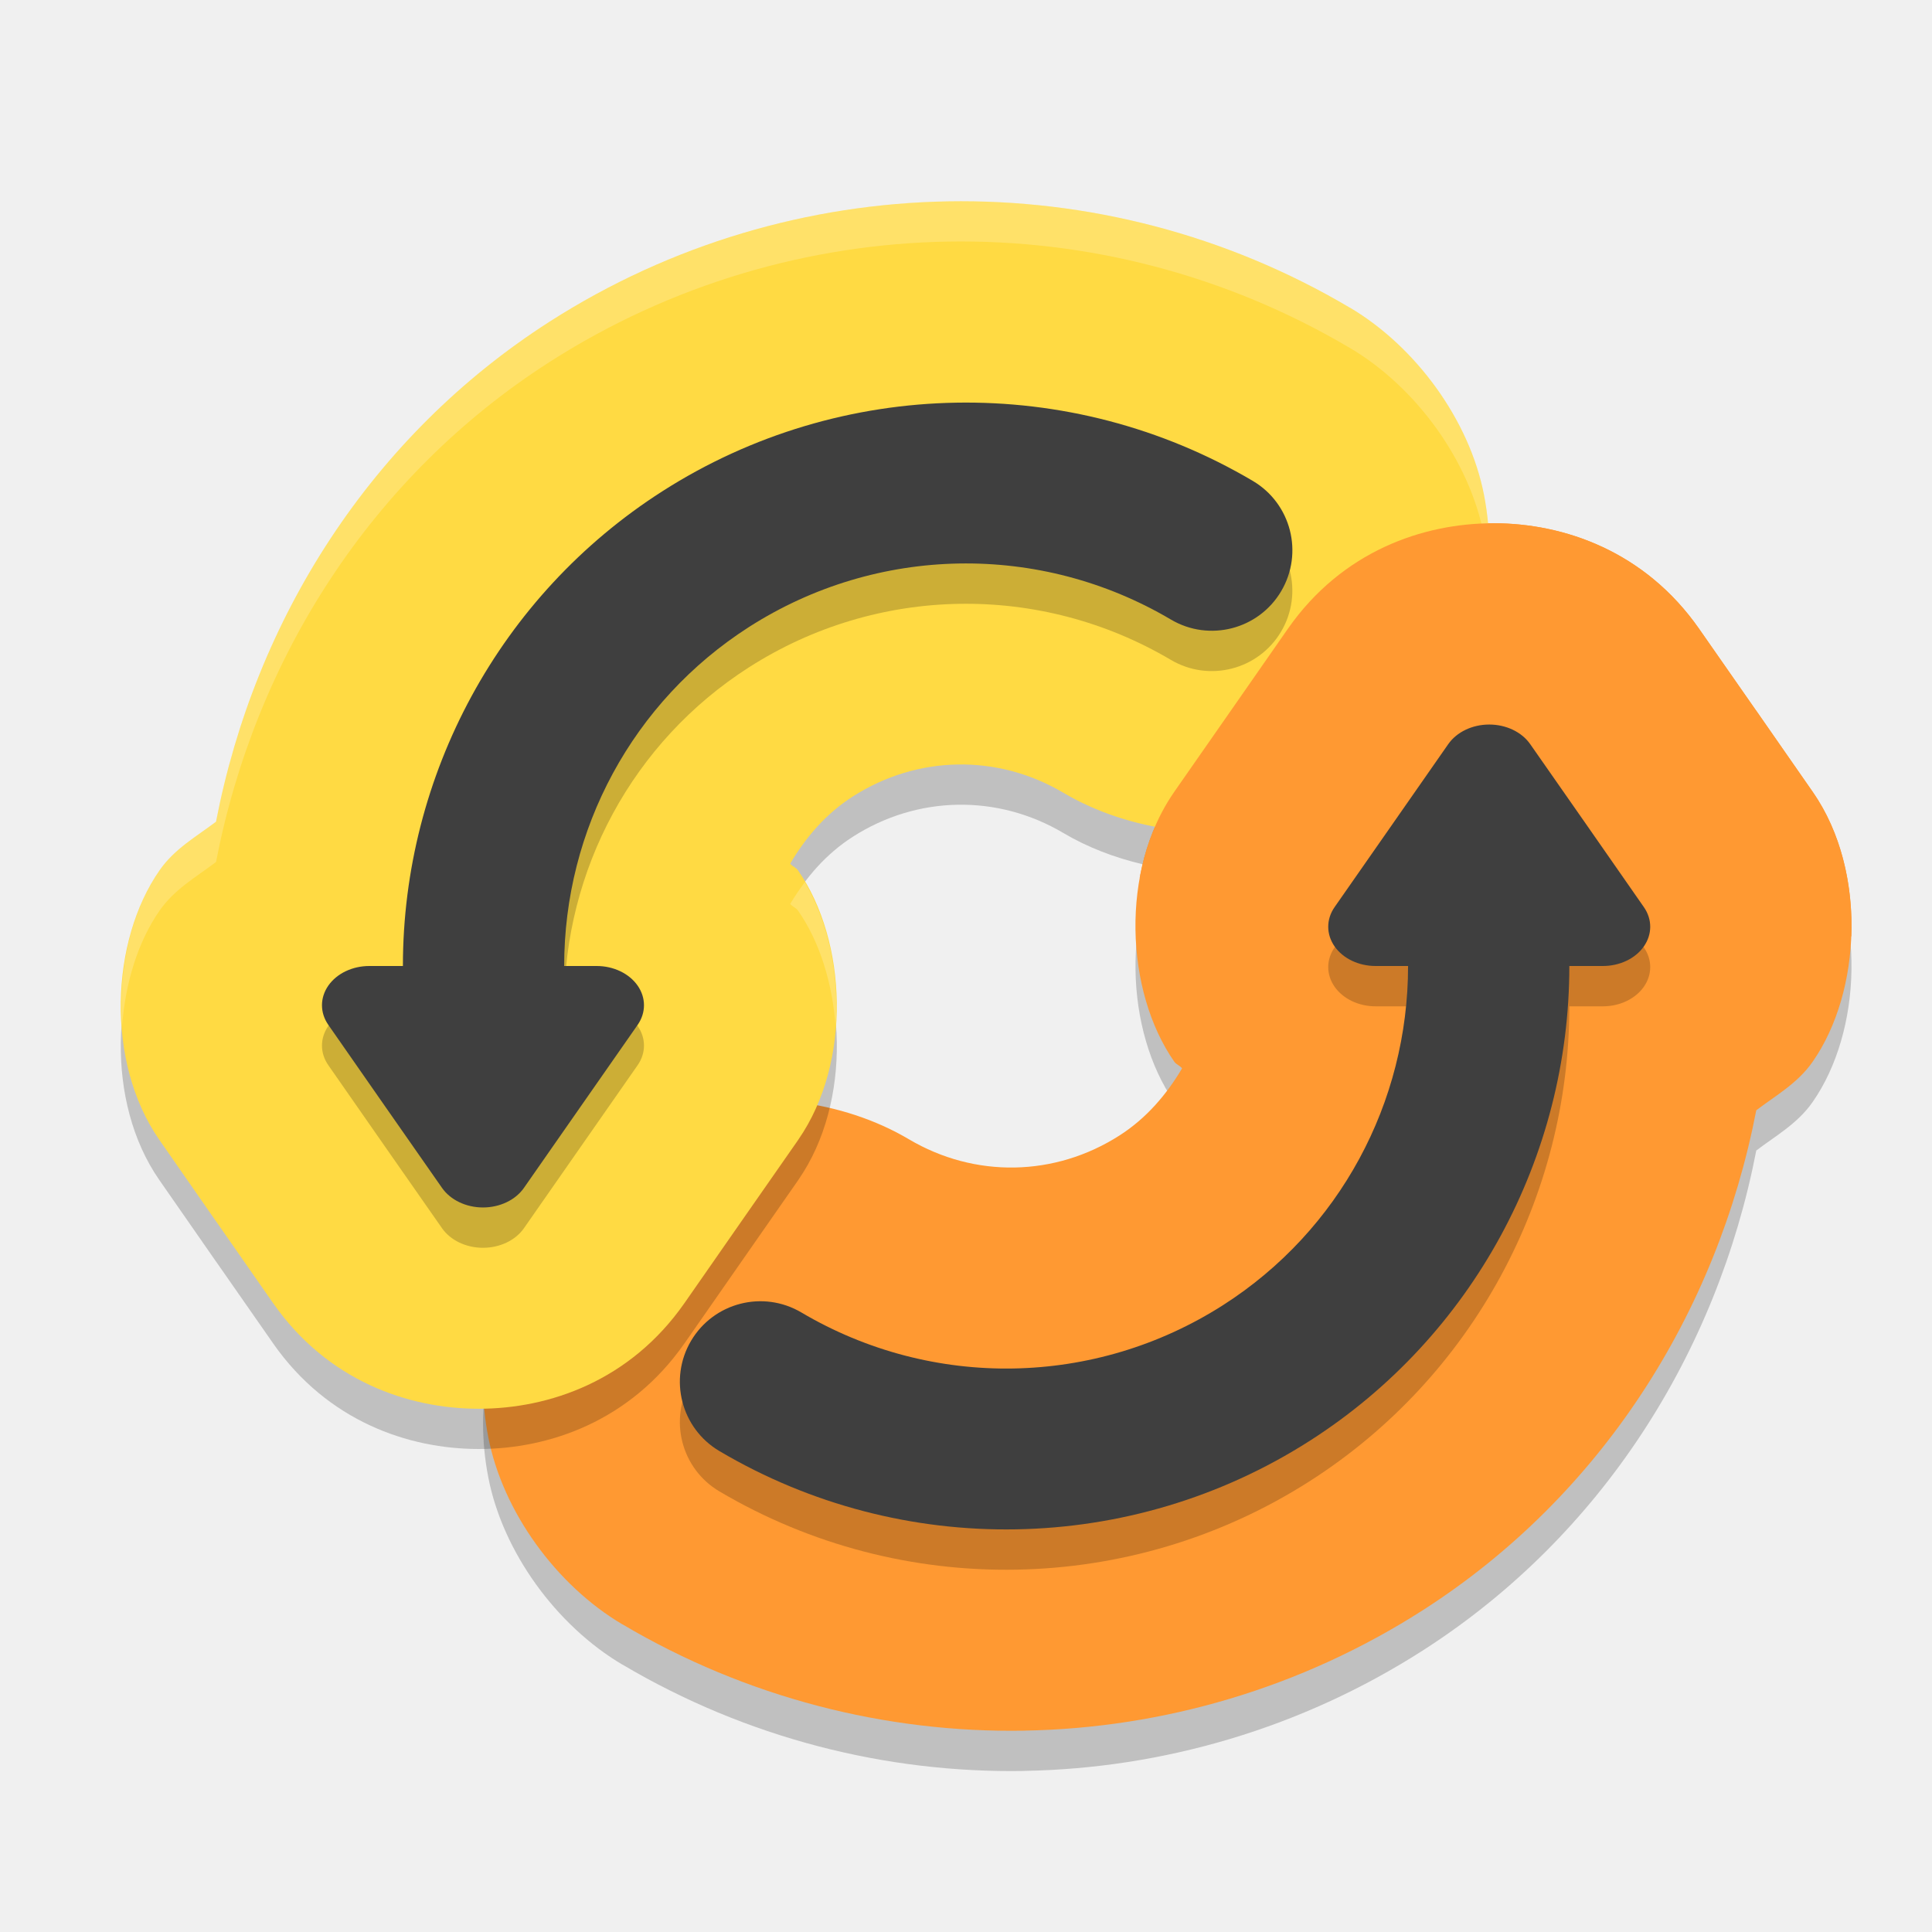
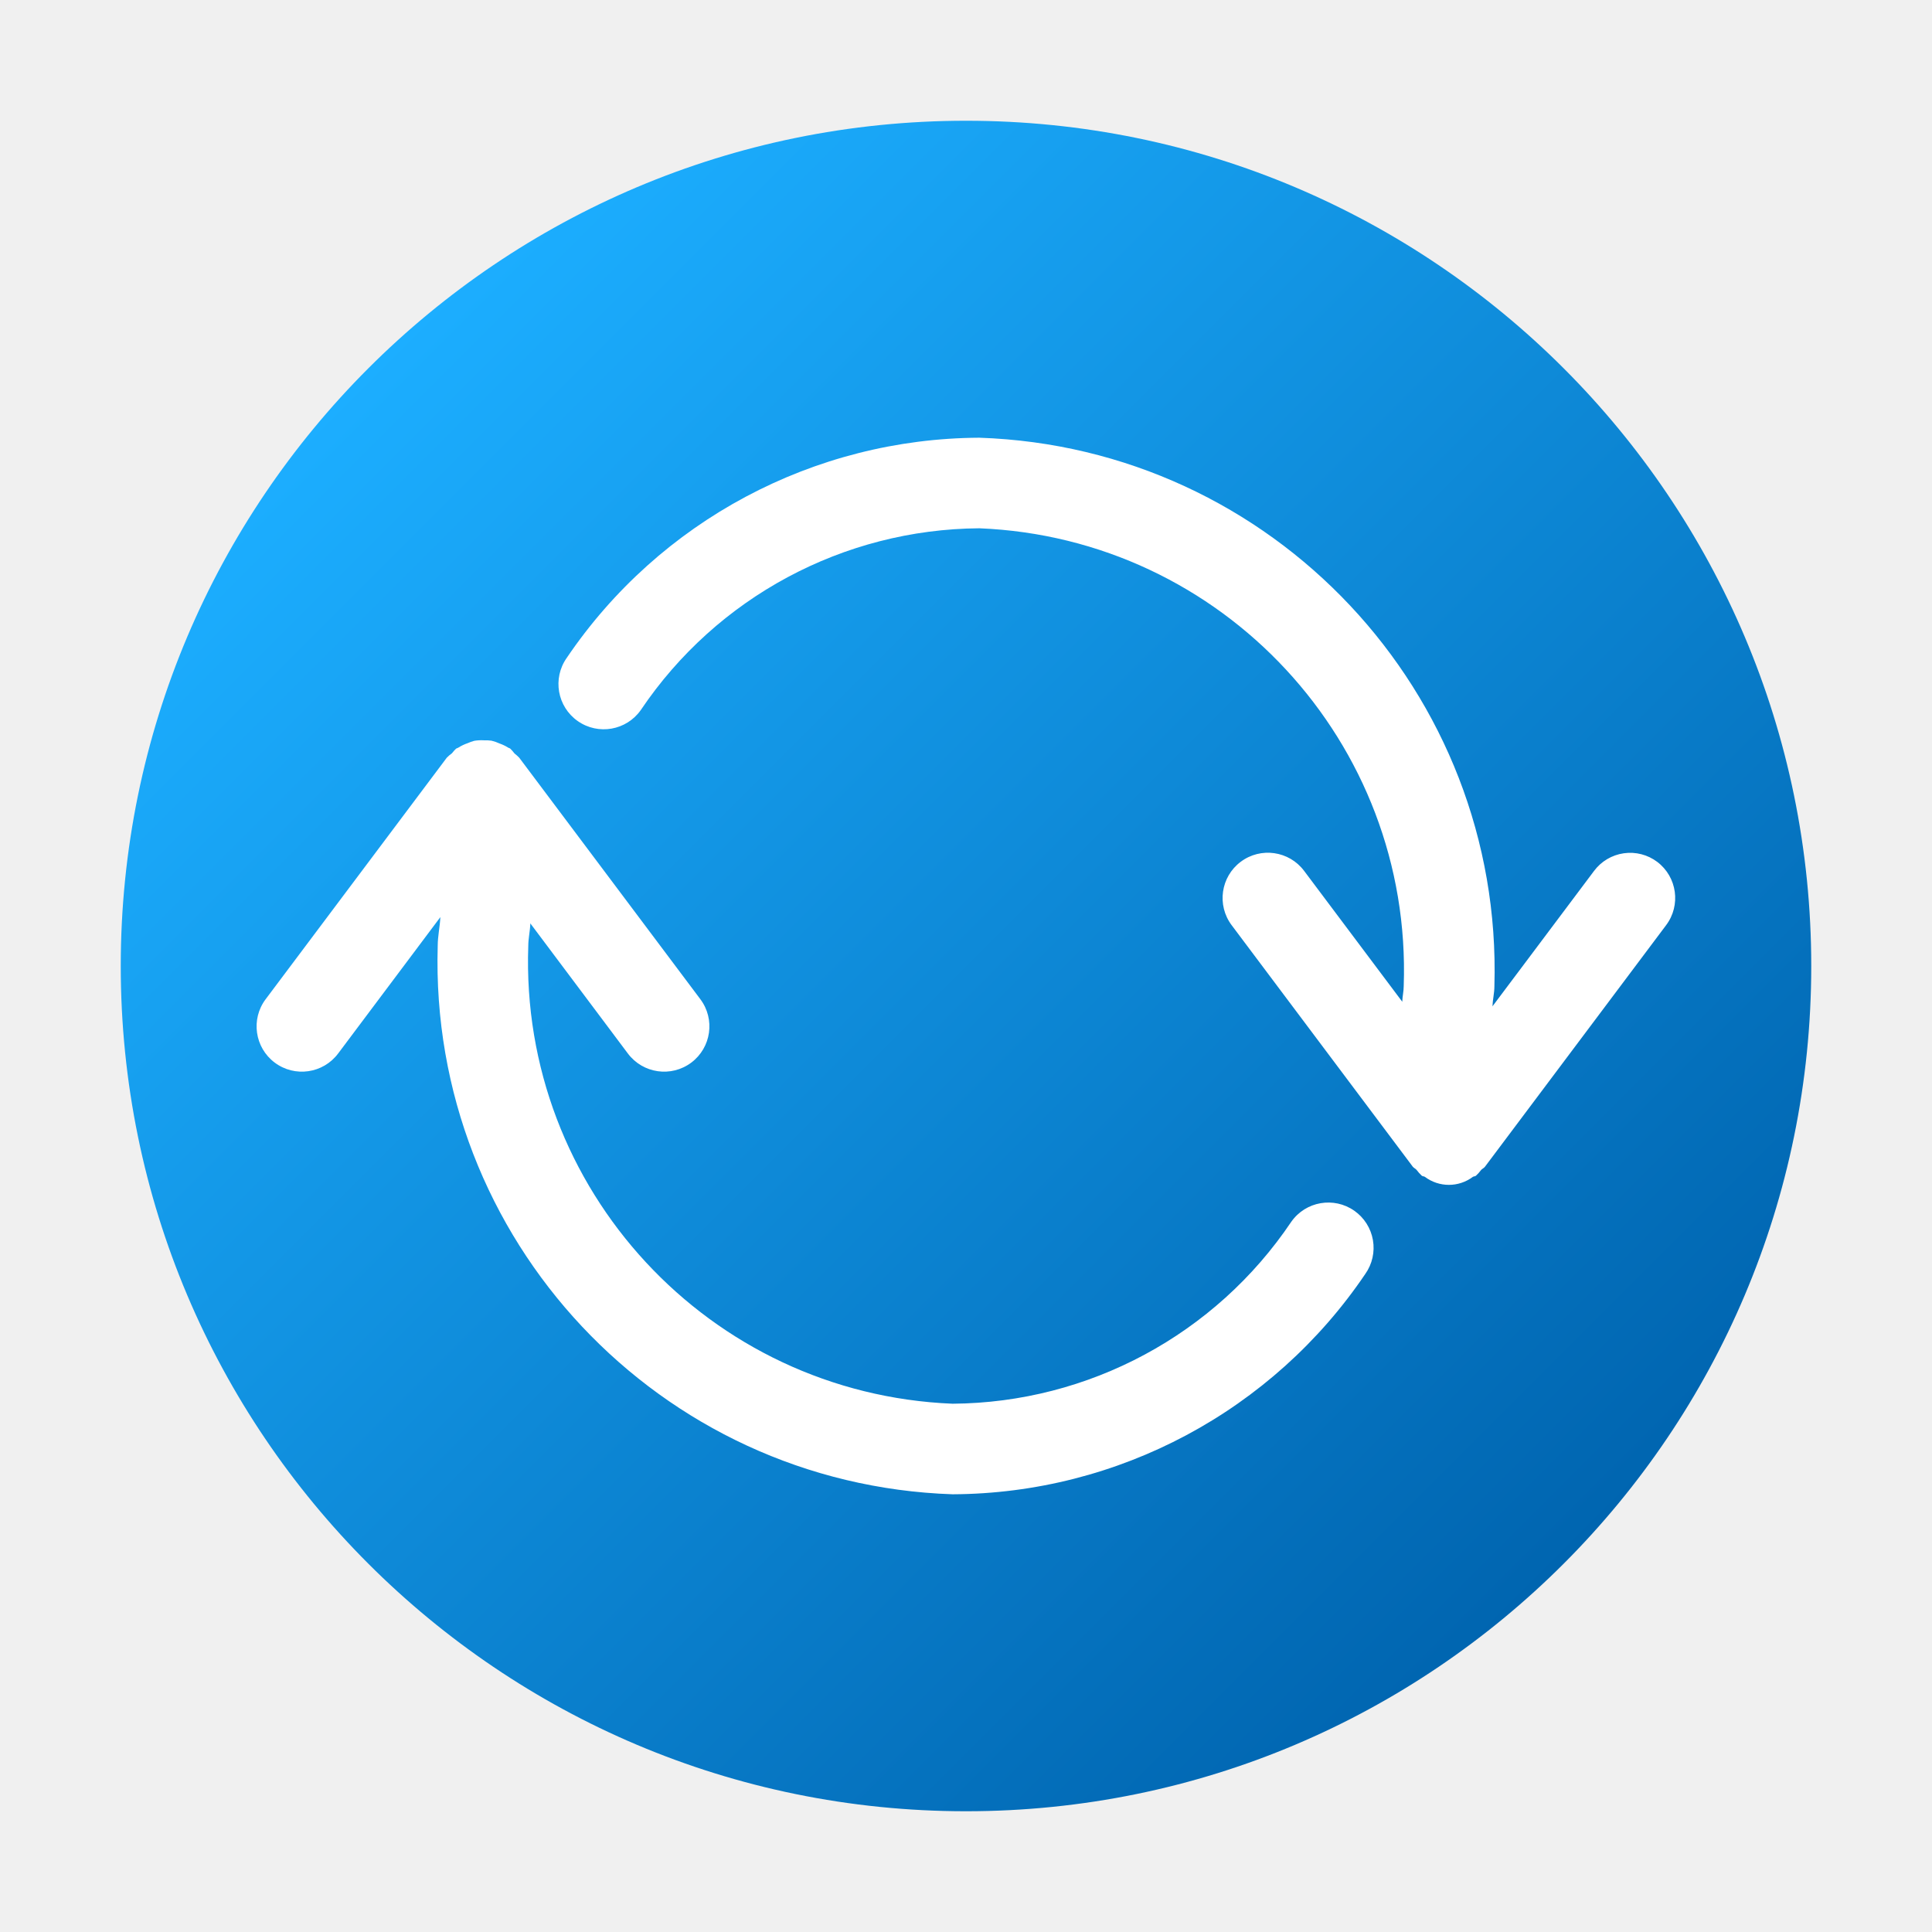
- <svg xmlns="http://www.w3.org/2000/svg" width="48" height="48" version="1">
-   <path style="opacity:0.2;fill-rule:evenodd" d="m 25.453,43.997 c 3.444,-0.06 6.879,-1.06 9.891,-2.988 4.442,-2.844 7.317,-7.391 8.29,-12.424 0.49,-0.372 1.027,-0.67 1.4,-1.205 1.22,-1.748 1.35,-4.76 0.012,-6.692 a 4.994,5.001 0 0 0 -0.004,-0.006 l -1.41,-2.027 a 4.994,5.001 0 0 0 -0.004,-0.004 l -1.412,-2.025 a 4.994,5.001 0 0 0 -0.004,-0.006 c -1.343,-1.921 -3.349,-2.619 -5.106,-2.619 -1.758,0 -3.764,0.698 -5.106,2.619 a 4.994,5.001 0 0 0 -0.006,0.008 l -1.41,2.025 -1.412,2.025 a 4.994,5.001 0 0 0 -0.006,0.01 c -1.338,1.93 -1.21,4.94 0.008,6.688 0.052,0.075 0.14,0.097 0.195,0.168 -0.385,0.651 -0.886,1.24 -1.555,1.668 -1.604,1.027 -3.594,1.063 -5.231,0.094 -1.648,-0.977 -3.885,-1.259 -5.674,-0.686 -1.789,0.574 -3.084,1.758 -3.903,3.145 -0.819,1.387 -1.233,3.095 -0.874,4.942 0.359,1.847 1.684,3.675 3.332,4.651 l 0,-0.002 c 3.077,1.822 6.547,2.703 9.991,2.643 z" />
-   <path style="fill:#ff9932;fill-rule:evenodd" d="m 25.453,42.997 c 3.444,-0.06 6.879,-1.06 9.891,-2.988 4.442,-2.844 7.317,-7.391 8.29,-12.424 0.49,-0.372 1.027,-0.67 1.4,-1.205 1.22,-1.748 1.35,-4.76 0.012,-6.692 a 4.994,5.001 0 0 0 -0.004,-0.006 l -1.41,-2.027 a 4.994,5.001 0 0 0 -0.004,-0.004 l -1.412,-2.025 a 4.994,5.001 0 0 0 -0.004,-0.006 C 40.869,13.699 38.863,13 37.105,13 c -1.758,0 -3.764,0.698 -5.106,2.619 a 4.994,5.001 0 0 0 -0.006,0.008 l -1.41,2.025 -1.412,2.025 a 4.994,5.001 0 0 0 -0.006,0.01 c -1.338,1.93 -1.21,4.94 0.008,6.688 0.052,0.075 0.14,0.097 0.195,0.168 -0.385,0.651 -0.886,1.24 -1.555,1.668 -1.604,1.027 -3.594,1.063 -5.231,0.094 -1.648,-0.977 -3.885,-1.259 -5.674,-0.686 -1.789,0.574 -3.084,1.758 -3.903,3.145 -0.819,1.387 -1.233,3.095 -0.874,4.942 0.359,1.847 1.684,3.675 3.332,4.651 l 0,-0.002 c 3.077,1.822 6.547,2.703 9.991,2.643 z" />
-   <path style="opacity:0.2;fill-rule:evenodd" d="M 23.547 6.002 C 20.103 6.062 16.668 7.063 13.656 8.992 C 9.214 11.837 6.34 16.383 5.367 21.416 C 4.877 21.788 4.341 22.086 3.967 22.621 C 2.747 24.369 2.616 27.381 3.955 29.312 A 4.994 5.001 0 0 0 3.959 29.318 L 5.369 31.346 A 4.994 5.001 0 0 0 5.373 31.35 L 6.785 33.375 A 4.994 5.001 0 0 0 6.789 33.381 C 8.132 35.302 10.137 36 11.895 36 C 13.652 36 15.659 35.302 17.002 33.381 A 4.994 5.001 0 0 0 17.008 33.373 L 18.418 31.348 L 19.83 29.322 A 4.994 5.001 0 0 0 19.836 29.312 C 21.174 27.382 21.046 24.373 19.828 22.625 C 19.776 22.55 19.687 22.528 19.633 22.457 C 20.018 21.806 20.519 21.217 21.188 20.789 C 22.791 19.762 24.78 19.726 26.418 20.695 C 27.015 21.049 27.691 21.309 28.393 21.473 C 28.547 20.829 28.797 20.217 29.164 19.688 L 29.17 19.678 L 30.582 17.652 L 31.992 15.627 L 31.998 15.619 C 33.263 13.809 35.116 13.093 36.797 13.016 C 36.365 11.266 35.104 9.571 33.539 8.645 L 33.539 8.646 C 30.462 6.824 26.991 5.942 23.547 6.002 z" />
-   <path style="fill:#ffda43;fill-rule:evenodd" d="M 23.548,5.003 C 20.104,5.063 16.668,6.062 13.656,7.991 9.215,10.836 6.339,15.383 5.367,20.416 4.877,20.787 4.34,21.085 3.966,21.621 2.746,23.368 2.616,26.381 3.954,28.312 a 4.994,5.001 0 0 0 0.004,0.006 l 1.41,2.027 a 4.994,5.001 0 0 0 0.004,0.004 l 1.412,2.025 a 4.994,5.001 0 0 0 0.004,0.006 C 8.131,34.301 10.137,35 11.895,35 c 1.758,0 3.764,-0.698 5.106,-2.619 a 4.994,5.001 0 0 0 0.006,-0.008 l 1.41,-2.025 1.412,-2.025 a 4.994,5.001 0 0 0 0.006,-0.01 c 1.338,-1.93 1.21,-4.94 -0.008,-6.688 -0.052,-0.075 -0.14,-0.097 -0.195,-0.168 0.385,-0.651 0.886,-1.24 1.555,-1.668 1.604,-1.027 3.594,-1.063 5.231,-0.094 1.648,0.977 3.885,1.259 5.674,0.686 1.789,-0.574 3.084,-1.758 3.903,-3.145 0.819,-1.387 1.233,-3.095 0.874,-4.942 -0.359,-1.847 -1.684,-3.675 -3.332,-4.651 l 0,0.002 C 30.461,5.823 26.992,4.943 23.548,5.003 Z" />
-   <path style="opacity:0.2;fill:#ffffff;fill-rule:evenodd" d="M 23.547 5.002 C 20.103 5.062 16.668 6.063 13.656 7.992 C 9.214 10.837 6.34 15.383 5.367 20.416 C 4.877 20.788 4.341 21.086 3.967 21.621 C 3.255 22.64 2.928 24.088 3.033 25.502 C 3.111 24.429 3.424 23.399 3.967 22.621 C 4.341 22.086 4.877 21.788 5.367 21.416 C 6.34 16.383 9.214 11.837 13.656 8.992 C 16.668 7.063 20.103 6.062 23.547 6.002 C 26.991 5.942 30.462 6.824 33.539 8.646 L 33.539 8.645 C 35.187 9.62 36.51 11.448 36.869 13.295 C 36.924 13.577 36.956 13.854 36.977 14.129 C 37.02 13.538 36.992 12.926 36.869 12.295 C 36.51 10.448 35.187 8.62 33.539 7.645 L 33.539 7.646 C 30.462 5.824 26.991 4.942 23.547 5.002 z M 19.996 21.918 C 19.866 22.091 19.743 22.271 19.633 22.457 C 19.687 22.528 19.776 22.55 19.828 22.625 C 20.369 23.402 20.682 24.43 20.76 25.5 C 20.855 24.214 20.582 22.912 19.996 21.918 z" />
-   <path style="opacity:0.2;fill-rule:evenodd" d="m 23.756,11.006 c -2.544,0.044 -5.076,0.779 -7.299,2.201 -4.046,2.587 -6.447,7.055 -6.447,11.795 l -0.832,0 A 1.176,0.975 0 0 0 8.156,26.463 l 1.412,2.027 1.414,2.025 a 1.176,0.975 0 0 0 2.035,0 l 1.412,-2.025 1.414,-2.027 a 1.176,0.975 0 0 0 -1.02,-1.461 l -0.807,0 c -0.001,-3.389 1.699,-6.572 4.594,-8.424 3.182,-2.035 7.227,-2.106 10.479,-0.184 a 2,2 0 1 0 2.037,-3.443 c -2.271,-1.343 -4.827,-1.99 -7.371,-1.945 z" />
-   <path style="fill:#3f3f3f;fill-rule:evenodd" d="m 23.756,10.004 c -2.544,0.044 -5.076,0.779 -7.299,2.201 C 12.411,14.792 10.01,19.26 10.01,24 L 9.178,24 A 1.176,0.975 0 0 0 8.156,25.461 l 1.412,2.027 1.414,2.025 a 1.176,0.975 0 0 0 2.035,0 l 1.412,-2.025 1.414,-2.027 A 1.176,0.975 0 0 0 14.824,24 l -0.807,0 c -0.001,-3.389 1.699,-6.572 4.594,-8.424 3.182,-2.035 7.227,-2.106 10.479,-0.184 a 2,2 0 1 0 2.037,-3.443 C 28.855,10.606 26.3,9.96 23.756,10.004 Z" />
-   <path style="fill:#ff9932;fill-rule:evenodd" d="m 45.995,23.265 c 0.048,-1.264 -0.25,-2.568 -0.949,-3.577 l -0.004,-0.006 -1.41,-2.027 -0.004,-0.004 -1.412,-2.025 -0.004,-0.006 C 40.869,13.699 38.863,13 37.105,13 c -1.758,0 -3.764,0.698 -5.106,2.619 l -0.006,0.008 -1.41,2.025 -1.412,2.025 -0.006,0.01 c -0.431,0.622 -0.71,1.356 -0.849,2.124 z" />
-   <path style="opacity:0.2;fill-rule:evenodd" d="m 25.244,38.998 c 2.544,-0.044 5.076,-0.779 7.299,-2.201 4.046,-2.587 6.447,-7.055 6.447,-11.795 l 0.832,0 a 1.176,0.975 0 0 0 1.021,-1.461 l -1.412,-2.027 -1.414,-2.025 a 1.176,0.975 0 0 0 -2.035,0 l -1.412,2.025 -1.414,2.027 a 1.176,0.975 0 0 0 1.02,1.461 l 0.807,0 c 0.001,3.389 -1.699,6.572 -4.594,8.424 -3.182,2.035 -7.227,2.106 -10.479,0.184 a 2,2 0 1 0 -2.037,3.443 c 2.271,1.343 4.827,1.99 7.371,1.945 z" />
-   <path style="fill:#3f3f3f;fill-rule:evenodd" d="m 25.244,37.996 c 2.544,-0.044 5.076,-0.779 7.299,-2.201 C 36.589,33.208 38.99,28.74 38.99,24 l 0.832,0 a 1.176,0.975 0 0 0 1.021,-1.461 l -1.412,-2.027 -1.414,-2.025 a 1.176,0.975 0 0 0 -2.035,0 l -1.412,2.025 -1.414,2.027 A 1.176,0.975 0 0 0 34.176,24 l 0.807,0 c 0.001,3.389 -1.699,6.572 -4.594,8.424 -3.182,2.035 -7.227,2.106 -10.479,0.184 a 2,2 0 1 0 -2.037,3.443 c 2.271,1.343 4.827,1.99 7.371,1.945 z" />
+ <svg xmlns="http://www.w3.org/2000/svg" width="16px" height="16px" id="Camada_1" data-name="Camada 1" viewBox="0 0 16 16">
+   <defs>
+     <style>.cls-1{fill:url(#Gradiente_sem_nome_2);}.cls-2{fill:#fff;}</style>
+     <linearGradient id="Gradiente_sem_nome_2" x1="3.05" y1="3.05" x2="12.95" y2="12.95" gradientUnits="userSpaceOnUse">
+       <stop offset="0" stop-color="#1caeff" />
+       <stop offset="1" stop-color="#0065b0" />
+     </linearGradient>
+   </defs>
+   <circle class="cls-1" cx="8" cy="8" r="7" />
+   <path class="cls-2" d="M11.216,10.027a.375.375,0,0,0-.522.091A3.41,3.41,0,0,1,7.889,11.625,3.665,3.665,0,0,1,4.375,7.833c0-.062.015-.123.017-.186L5.2,8.725a.375.375,0,1,0,.6-.45l-1.5-2a.35.35,0,0,0-.039-.035.36.36,0,0,0-.035-.04c-.006-.005-.014-.005-.02-.01a.354.354,0,0,0-.067-.032.364.364,0,0,0-.069-.024.381.381,0,0,0-.062-.003.364.364,0,0,0-.08.004.379.379,0,0,0-.056.02.356.356,0,0,0-.077.037c-.006.004-.012.004-.018.008a.347.347,0,0,0-.034.038A.345.345,0,0,0,3.7,6.275l-1.5,2a.375.375,0,1,0,.6.45l.847-1.13c-.004.08-.022.158-.022.238A4.414,4.414,0,0,0,7.889,12.375,4.149,4.149,0,0,0,11.307,10.55.375.375,0,0,0,11.216,10.027Z" />
+   <path class="cls-2" d="M13.725,7.138a.373.373,0,0,0-.524.075l-.841,1.121c.002-.057.016-.111.016-.167A4.415,4.415,0,0,0,8.11,3.625,4.151,4.151,0,0,0,4.693,5.449a.375.375,0,1,0,.614.431A3.409,3.409,0,0,1,8.11,4.375,3.665,3.665,0,0,1,11.625,8.166c0,.044-.011.086-.012.13L10.8,7.212a.375.375,0,0,0-.6.45l1.5,2c.009.011.022.016.031.026a.348.348,0,0,0,.044.049c.008.006.018.004.025.009a.331.331,0,0,0,.398,0c.008-.005.018-.003.025-.009a.348.348,0,0,0,.044-.049c.01-.01.023-.015.031-.026l1.5-2A.375.375,0,0,0,13.725,7.138Z" />
</svg>
